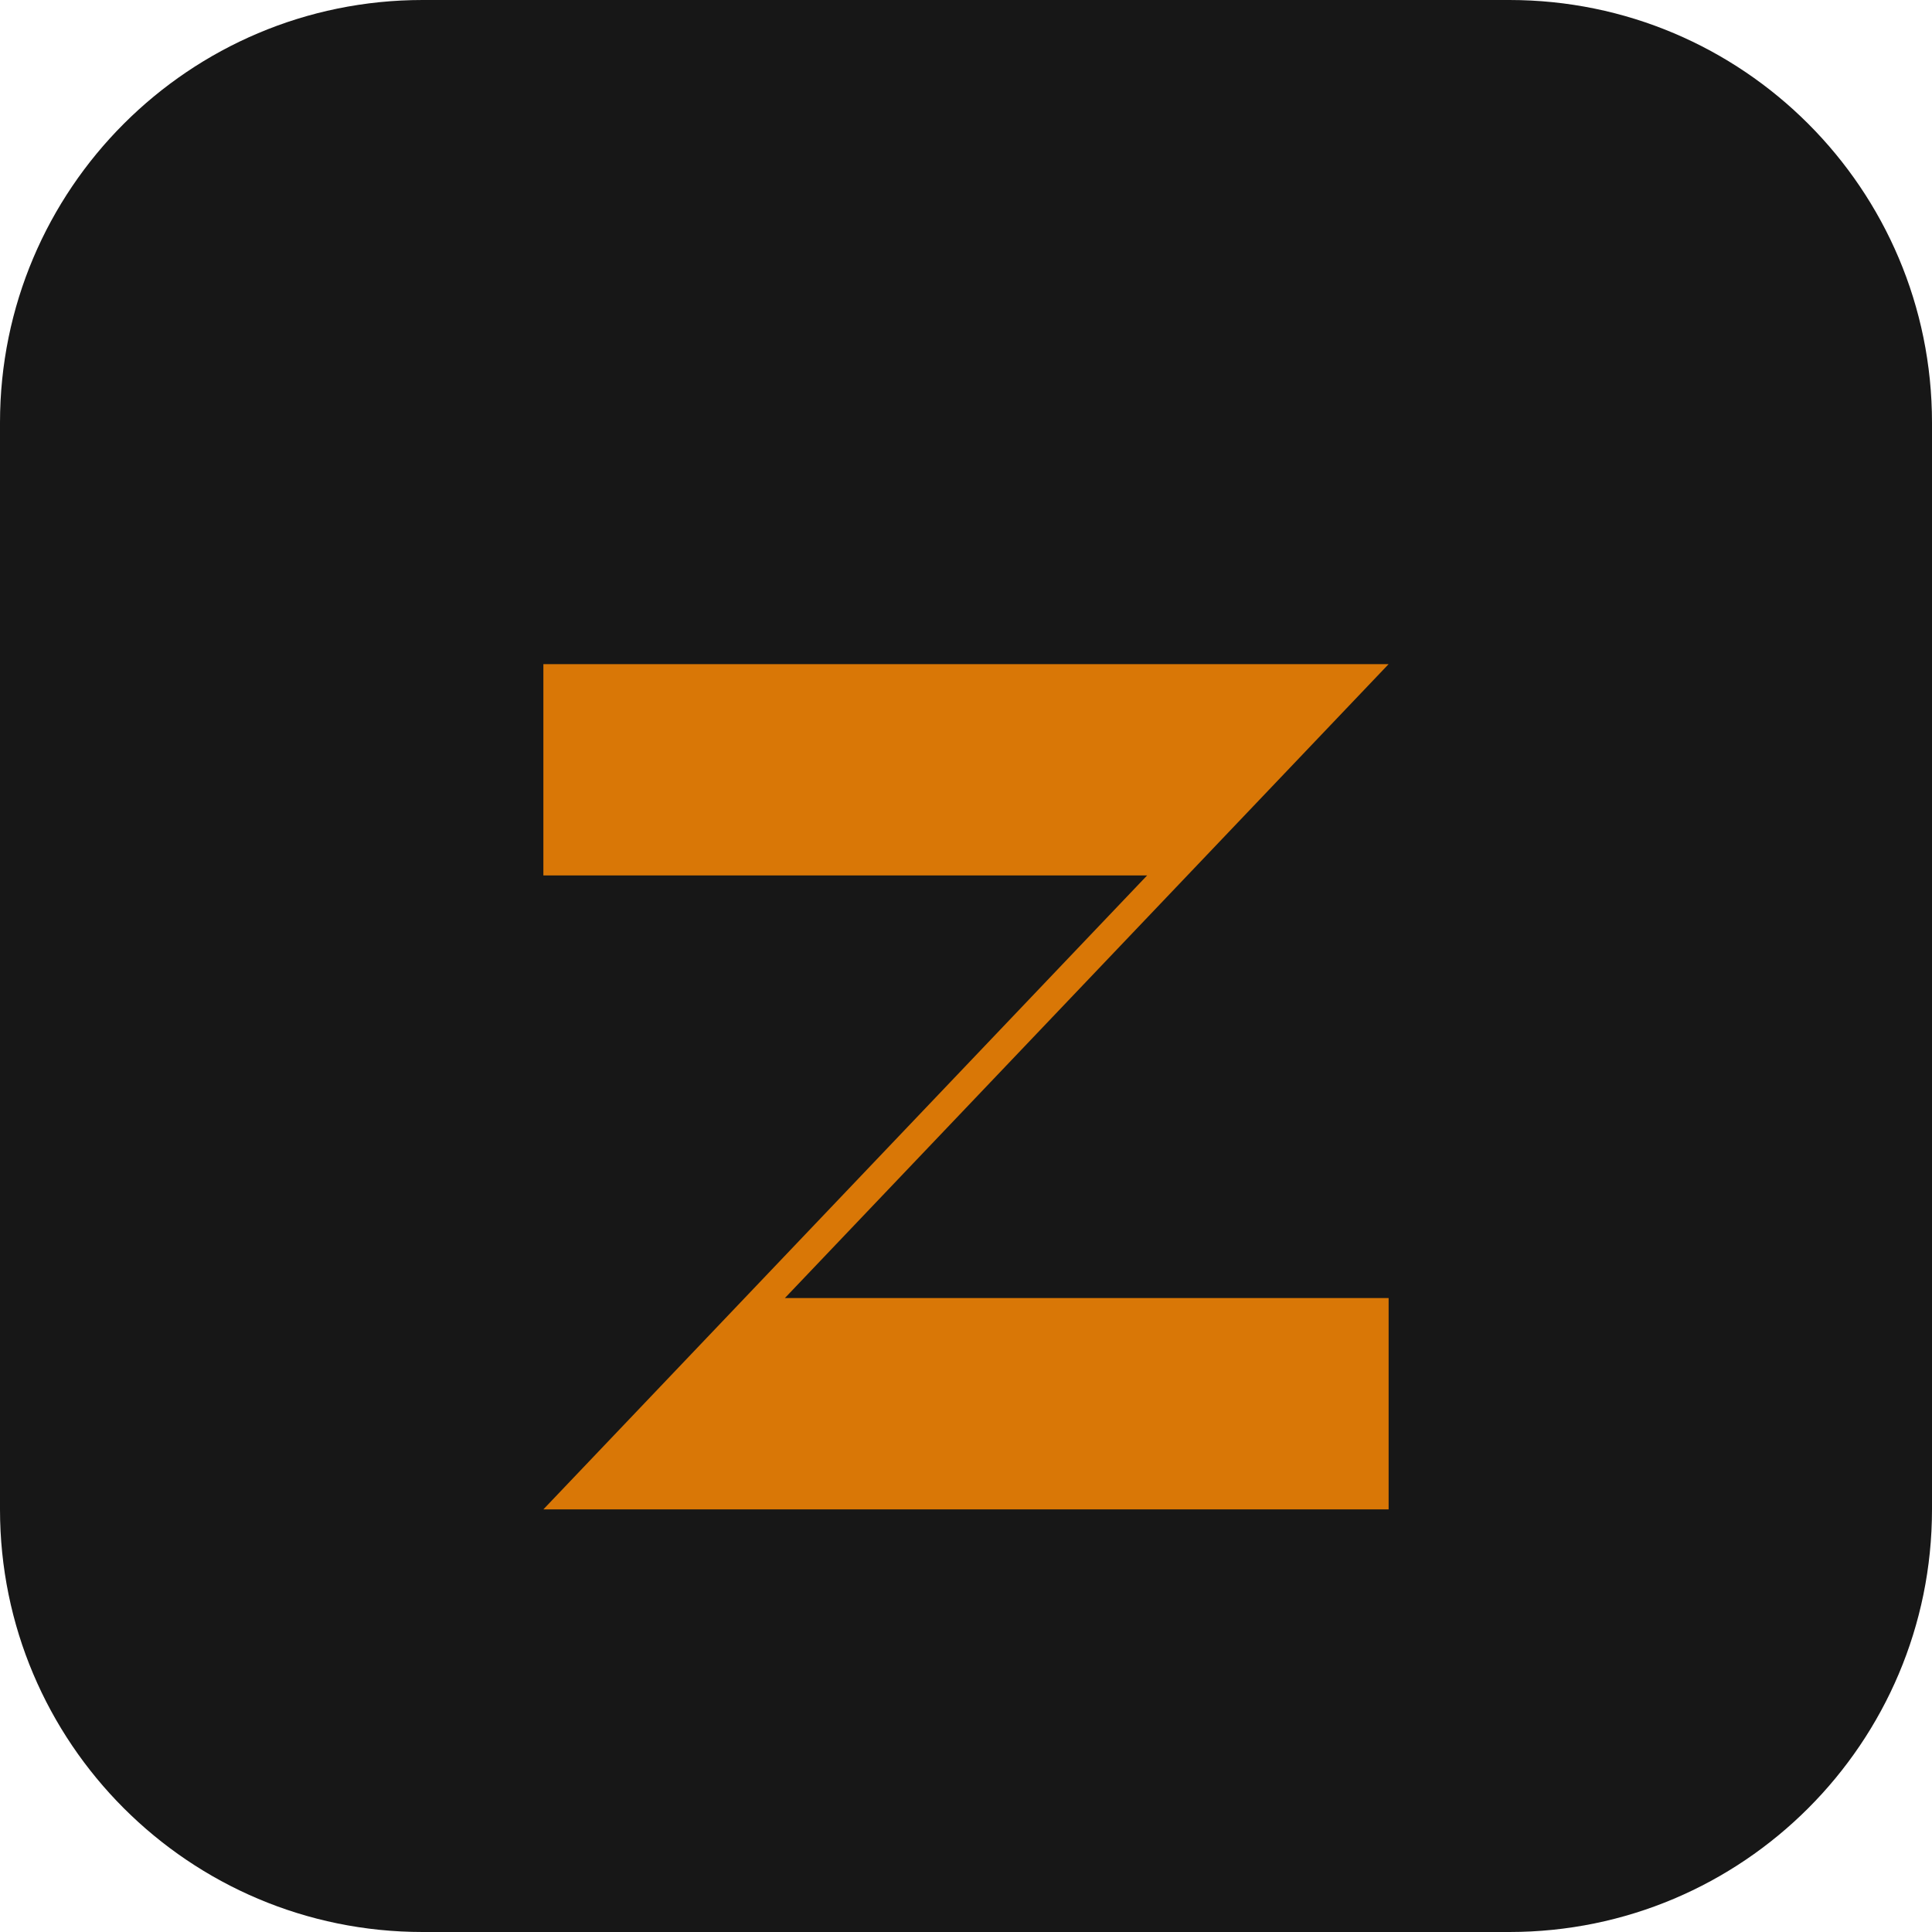
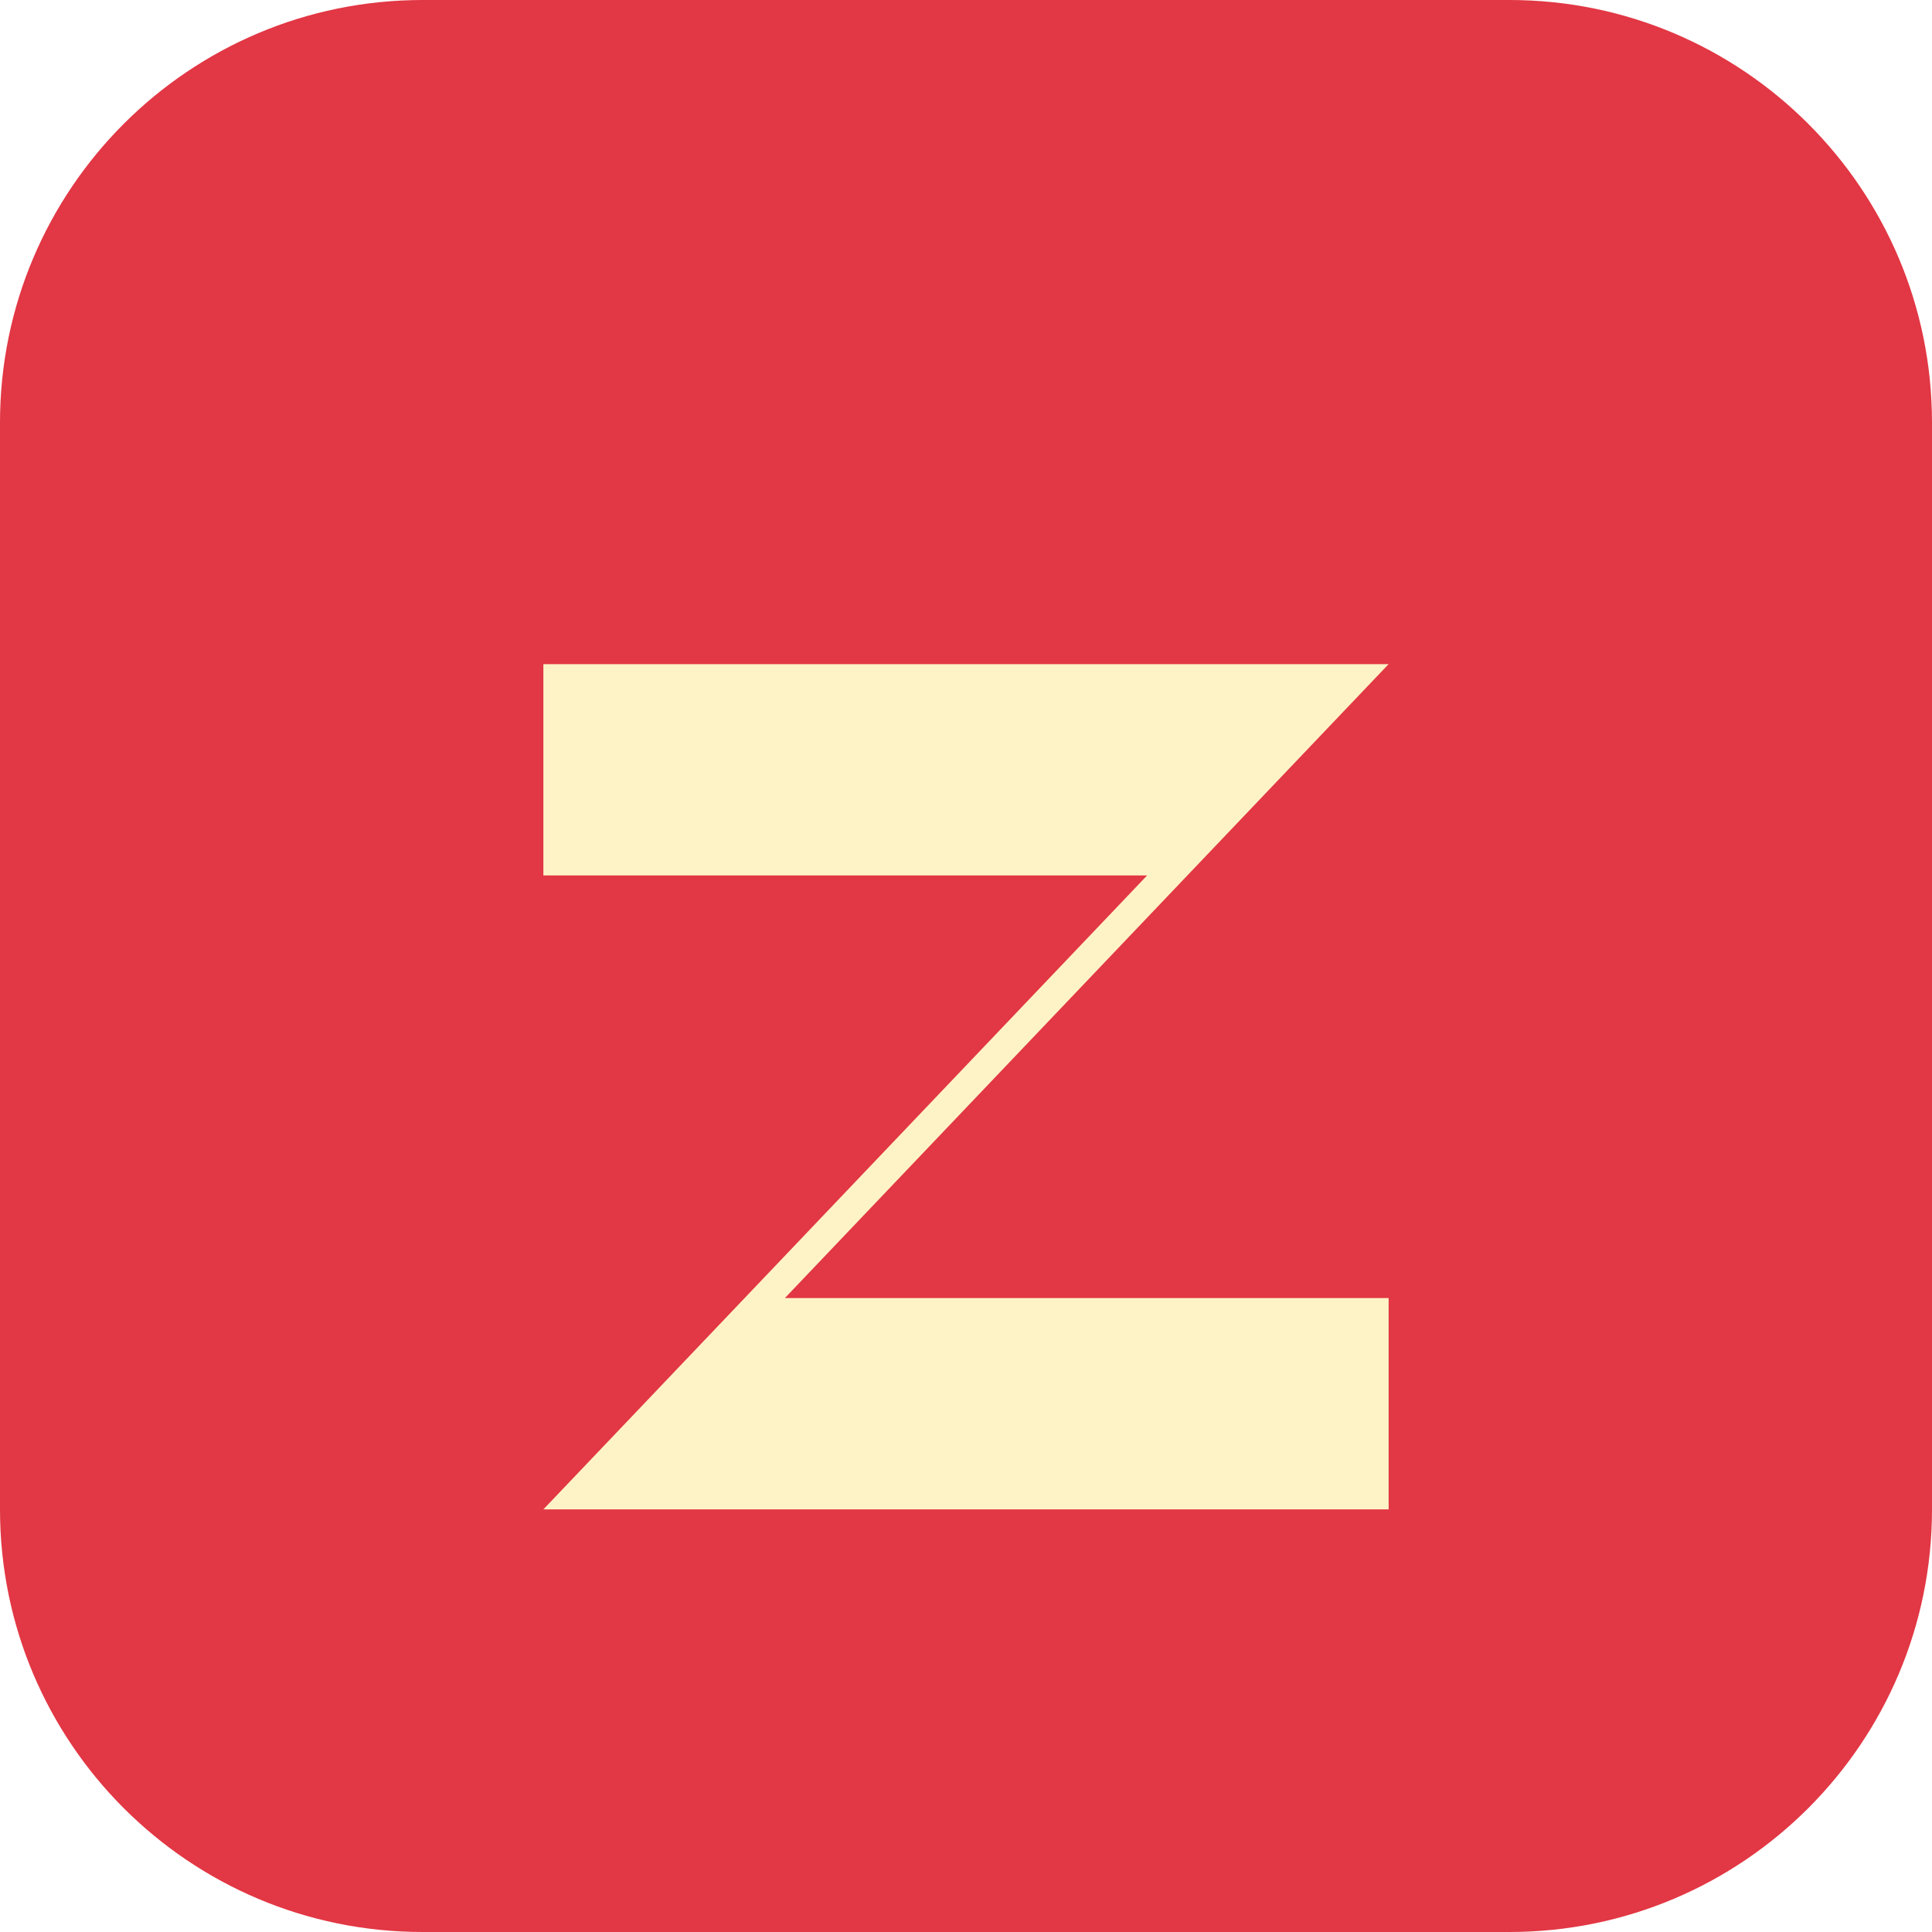
<svg xmlns="http://www.w3.org/2000/svg" viewBox="0 0 32 32">
-   <rect width="32" height="32" rx="7" fill="#171717" />
-   <path d="M9 11H23L13 21.5H23V25H9L19 14.5H9Z" fill="#d97706" />
+   <rect width="32" height="32" rx="7" fill="#e23744" />
+   <path d="M9 11H23L13 21.5H23V25H9L19 14.5H9Z" fill="#fef3c7" />
</svg>
